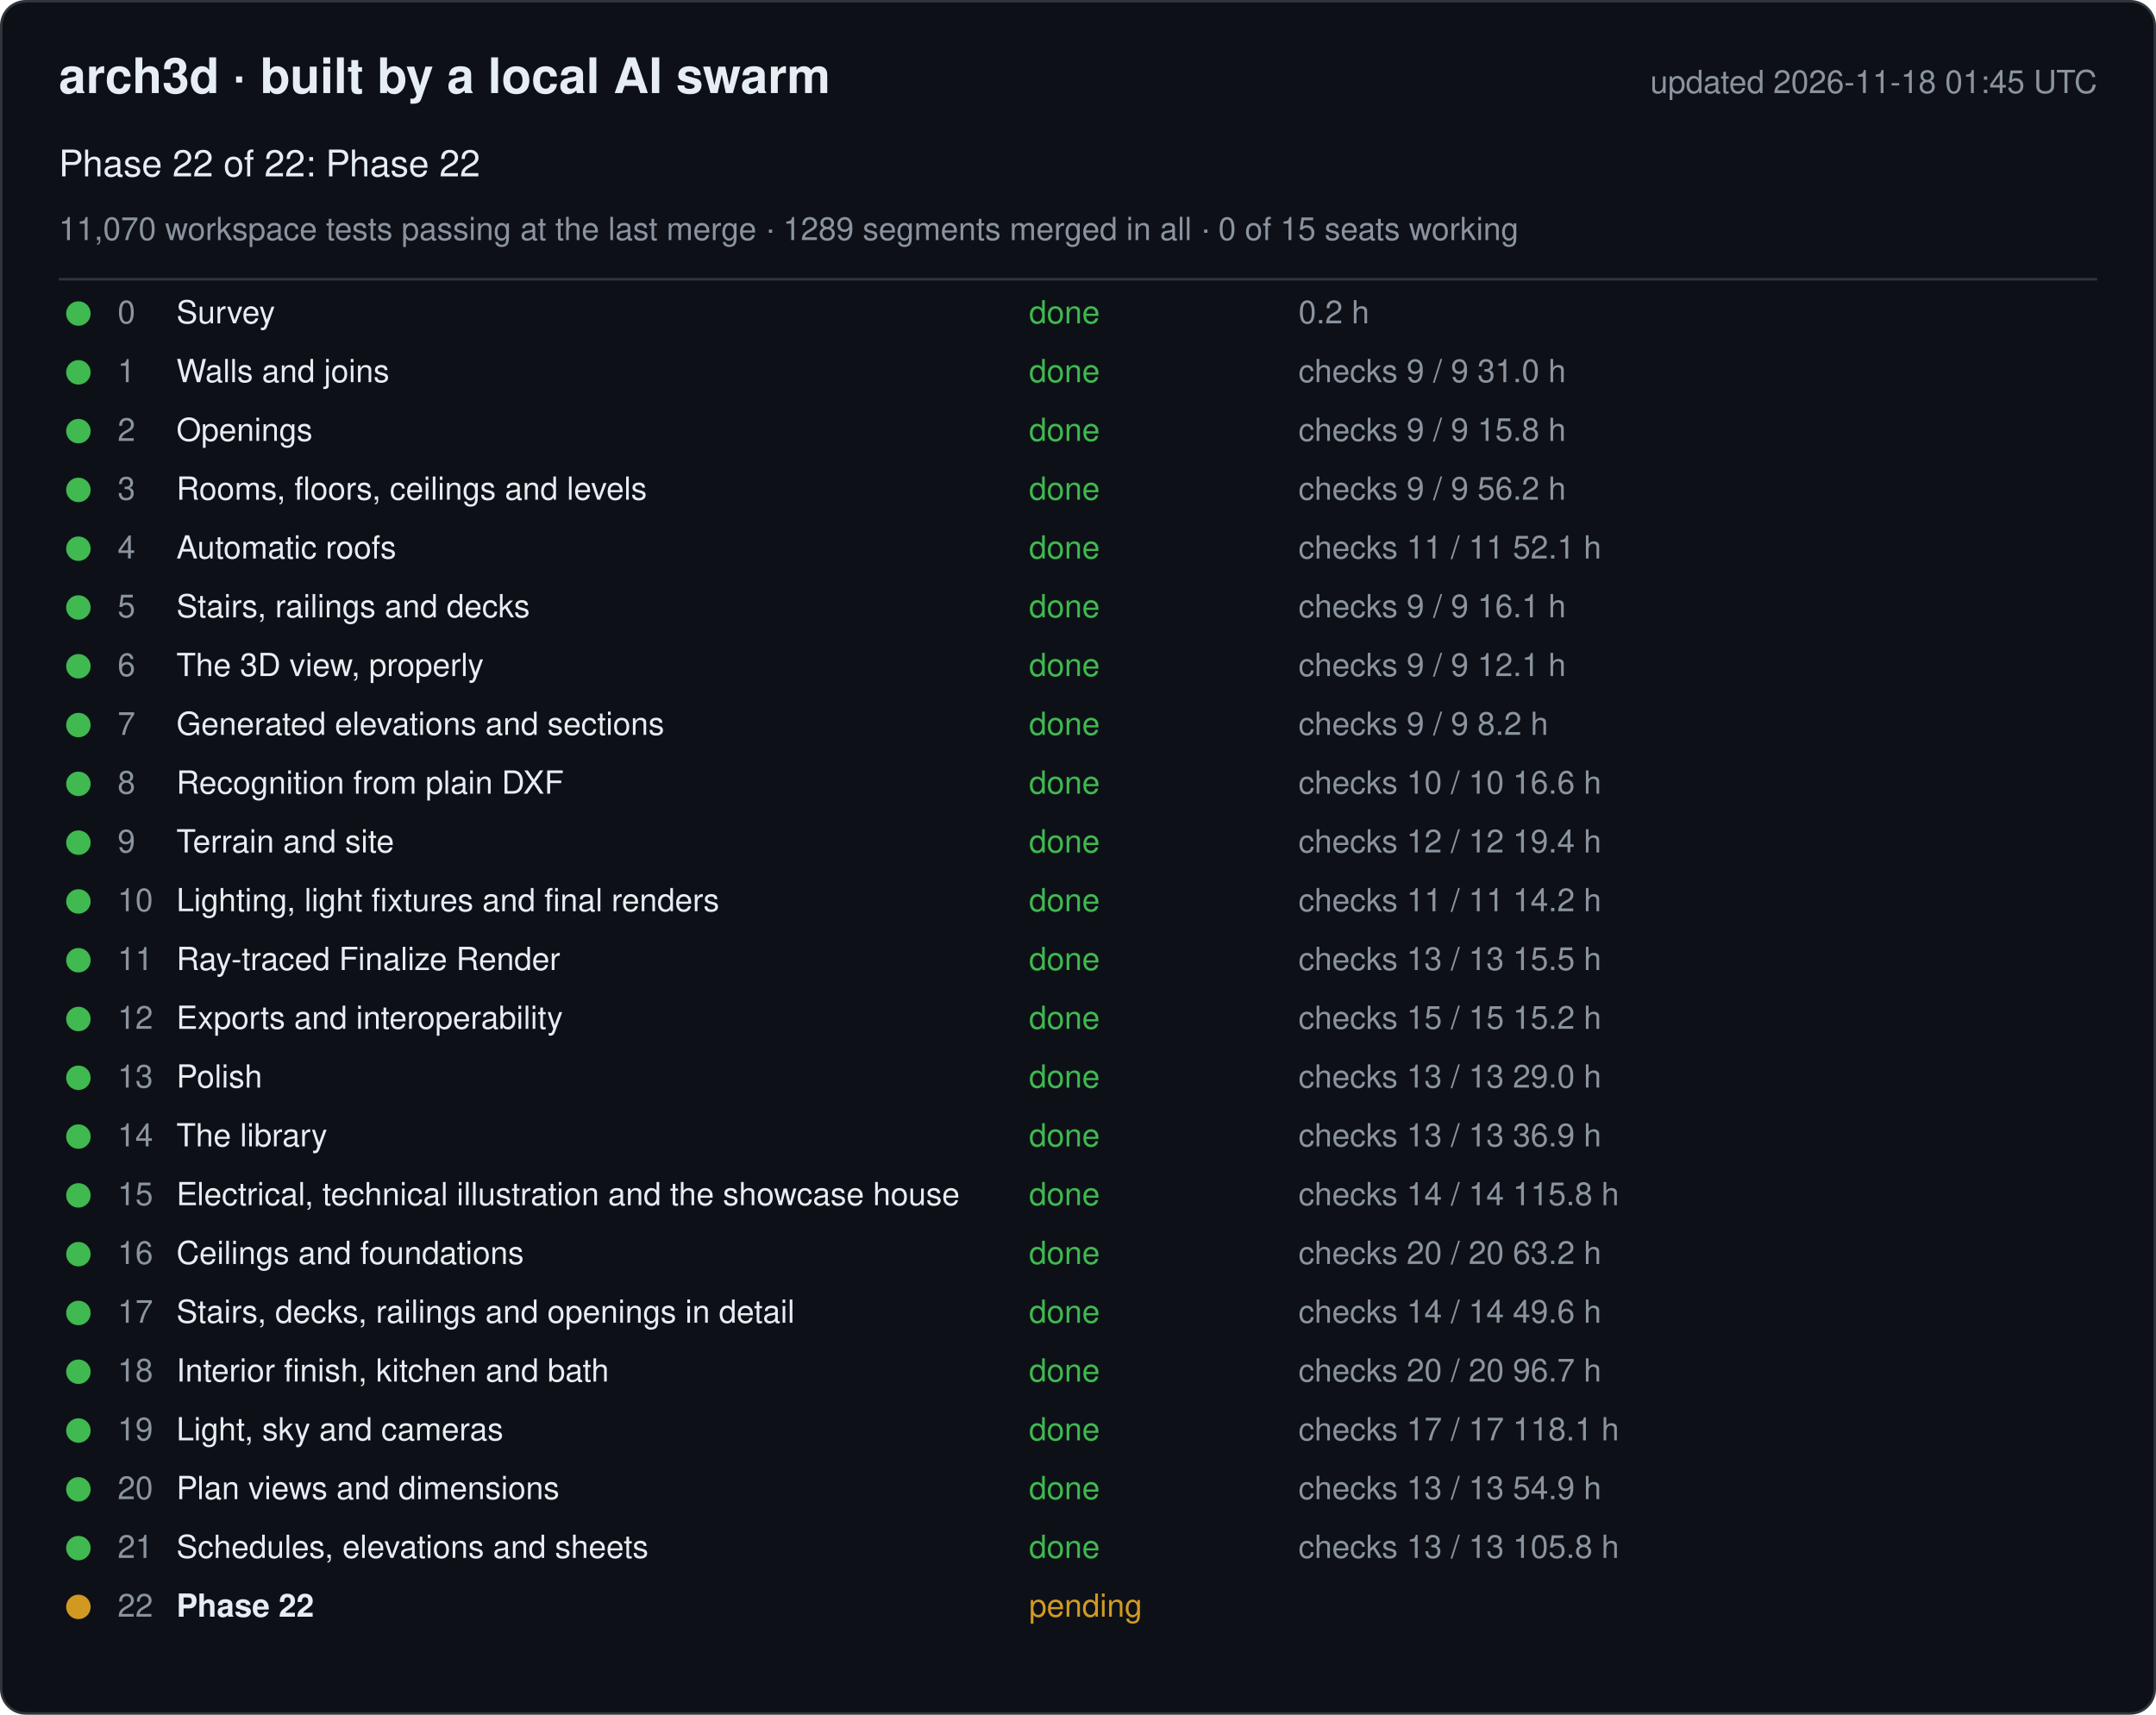
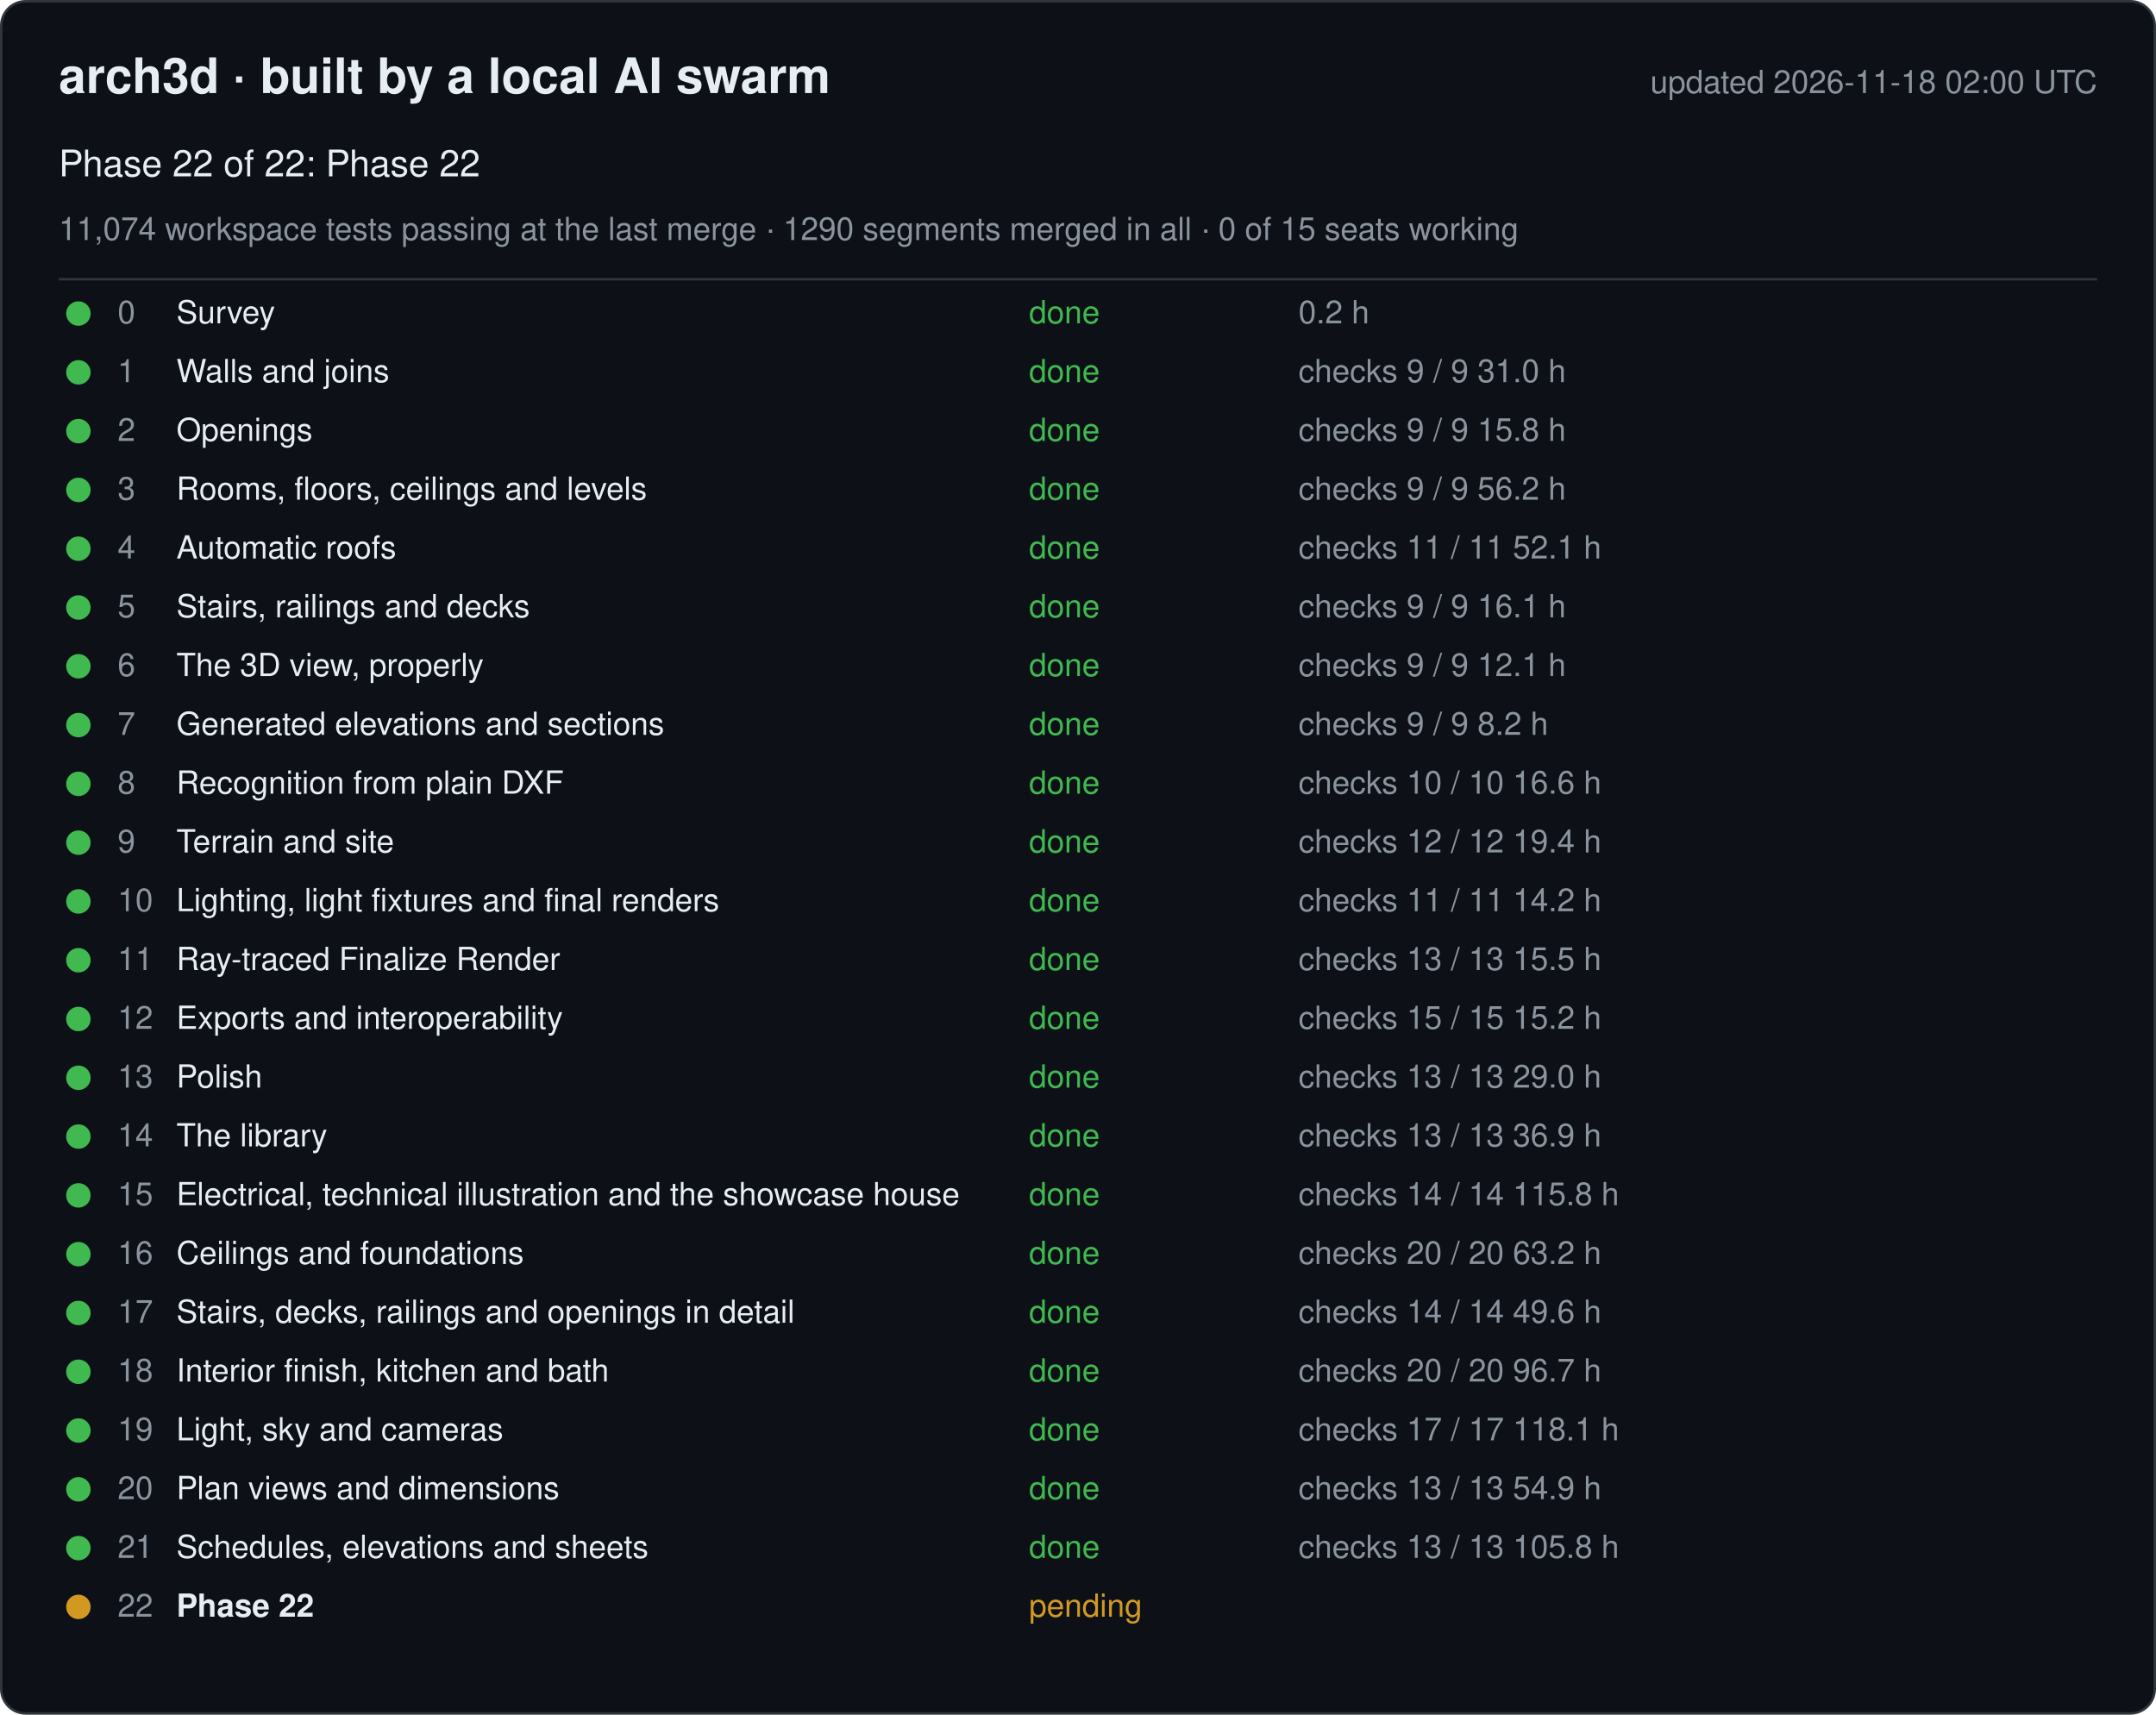
<svg xmlns="http://www.w3.org/2000/svg" width="880" height="700" viewBox="0 0 880 700" font-family="-apple-system, Segoe UI, Helvetica, Arial, sans-serif">
  <rect x="0.5" y="0.5" width="879" height="699" rx="10" fill="#0d1117" stroke="#30363d" />
  <text x="24" y="38" font-size="20" font-weight="600" fill="#e6edf3">arch3d · built by a local AI swarm</text>
-   <text x="856" y="38" font-size="13" fill="#8b949e" text-anchor="end">updated 2026-11-18 01:45 UTC</text>
+   <text x="856" y="38" font-size="13" fill="#8b949e" text-anchor="end">updated 2026-11-18 02:00 UTC</text>
  <text x="24" y="72" font-size="15" fill="#e6edf3">Phase 22 of 22: Phase 22</text>
-   <text x="24" y="98" font-size="13" fill="#8b949e">11,070 workspace tests passing at the last merge · 1289 segments merged in all · 0 of 15 seats working</text>
+   <text x="24" y="98" font-size="13" fill="#8b949e">11,074 workspace tests passing at the last merge · 1290 segments merged in all · 0 of 15 seats working</text>
  <line x1="24" y1="114" x2="856" y2="114" stroke="#30363d" />
  <g data-phase="0">
    <circle cx="32" cy="128" r="5" fill="#3fb950" />
    <text x="48" y="132" font-size="13" fill="#8b949e">0</text>
    <text x="72" y="132" font-size="13" fill="#e6edf3">Survey</text>
    <text x="420" y="132" font-size="13" fill="#3fb950">done</text>
    <text x="530" y="132" font-size="13" fill="#8b949e">0.2 h</text>
  </g>
  <g data-phase="1">
    <circle cx="32" cy="152" r="5" fill="#3fb950" />
    <text x="48" y="156" font-size="13" fill="#8b949e">1</text>
    <text x="72" y="156" font-size="13" fill="#e6edf3">Walls and joins</text>
    <text x="420" y="156" font-size="13" fill="#3fb950">done</text>
    <text x="530" y="156" font-size="13" fill="#8b949e">checks 9 / 9   31.0 h</text>
  </g>
  <g data-phase="2">
    <circle cx="32" cy="176" r="5" fill="#3fb950" />
    <text x="48" y="180" font-size="13" fill="#8b949e">2</text>
    <text x="72" y="180" font-size="13" fill="#e6edf3">Openings</text>
    <text x="420" y="180" font-size="13" fill="#3fb950">done</text>
    <text x="530" y="180" font-size="13" fill="#8b949e">checks 9 / 9   15.8 h</text>
  </g>
  <g data-phase="3">
    <circle cx="32" cy="200" r="5" fill="#3fb950" />
    <text x="48" y="204" font-size="13" fill="#8b949e">3</text>
    <text x="72" y="204" font-size="13" fill="#e6edf3">Rooms, floors, ceilings and levels</text>
    <text x="420" y="204" font-size="13" fill="#3fb950">done</text>
    <text x="530" y="204" font-size="13" fill="#8b949e">checks 9 / 9   56.2 h</text>
  </g>
  <g data-phase="4">
    <circle cx="32" cy="224" r="5" fill="#3fb950" />
    <text x="48" y="228" font-size="13" fill="#8b949e">4</text>
    <text x="72" y="228" font-size="13" fill="#e6edf3">Automatic roofs</text>
    <text x="420" y="228" font-size="13" fill="#3fb950">done</text>
    <text x="530" y="228" font-size="13" fill="#8b949e">checks 11 / 11   52.1 h</text>
  </g>
  <g data-phase="5">
    <circle cx="32" cy="248" r="5" fill="#3fb950" />
    <text x="48" y="252" font-size="13" fill="#8b949e">5</text>
    <text x="72" y="252" font-size="13" fill="#e6edf3">Stairs, railings and decks</text>
    <text x="420" y="252" font-size="13" fill="#3fb950">done</text>
    <text x="530" y="252" font-size="13" fill="#8b949e">checks 9 / 9   16.1 h</text>
  </g>
  <g data-phase="6">
    <circle cx="32" cy="272" r="5" fill="#3fb950" />
    <text x="48" y="276" font-size="13" fill="#8b949e">6</text>
    <text x="72" y="276" font-size="13" fill="#e6edf3">The 3D view, properly</text>
    <text x="420" y="276" font-size="13" fill="#3fb950">done</text>
    <text x="530" y="276" font-size="13" fill="#8b949e">checks 9 / 9   12.1 h</text>
  </g>
  <g data-phase="7">
    <circle cx="32" cy="296" r="5" fill="#3fb950" />
    <text x="48" y="300" font-size="13" fill="#8b949e">7</text>
    <text x="72" y="300" font-size="13" fill="#e6edf3">Generated elevations and sections</text>
    <text x="420" y="300" font-size="13" fill="#3fb950">done</text>
    <text x="530" y="300" font-size="13" fill="#8b949e">checks 9 / 9   8.2 h</text>
  </g>
  <g data-phase="8">
    <circle cx="32" cy="320" r="5" fill="#3fb950" />
    <text x="48" y="324" font-size="13" fill="#8b949e">8</text>
    <text x="72" y="324" font-size="13" fill="#e6edf3">Recognition from plain DXF</text>
    <text x="420" y="324" font-size="13" fill="#3fb950">done</text>
    <text x="530" y="324" font-size="13" fill="#8b949e">checks 10 / 10   16.6 h</text>
  </g>
  <g data-phase="9">
    <circle cx="32" cy="344" r="5" fill="#3fb950" />
    <text x="48" y="348" font-size="13" fill="#8b949e">9</text>
    <text x="72" y="348" font-size="13" fill="#e6edf3">Terrain and site</text>
    <text x="420" y="348" font-size="13" fill="#3fb950">done</text>
    <text x="530" y="348" font-size="13" fill="#8b949e">checks 12 / 12   19.4 h</text>
  </g>
  <g data-phase="10">
    <circle cx="32" cy="368" r="5" fill="#3fb950" />
    <text x="48" y="372" font-size="13" fill="#8b949e">10</text>
    <text x="72" y="372" font-size="13" fill="#e6edf3">Lighting, light fixtures and final renders</text>
    <text x="420" y="372" font-size="13" fill="#3fb950">done</text>
    <text x="530" y="372" font-size="13" fill="#8b949e">checks 11 / 11   14.2 h</text>
  </g>
  <g data-phase="11">
    <circle cx="32" cy="392" r="5" fill="#3fb950" />
    <text x="48" y="396" font-size="13" fill="#8b949e">11</text>
    <text x="72" y="396" font-size="13" fill="#e6edf3">Ray-traced Finalize Render</text>
    <text x="420" y="396" font-size="13" fill="#3fb950">done</text>
    <text x="530" y="396" font-size="13" fill="#8b949e">checks 13 / 13   15.5 h</text>
  </g>
  <g data-phase="12">
    <circle cx="32" cy="416" r="5" fill="#3fb950" />
    <text x="48" y="420" font-size="13" fill="#8b949e">12</text>
    <text x="72" y="420" font-size="13" fill="#e6edf3">Exports and interoperability</text>
    <text x="420" y="420" font-size="13" fill="#3fb950">done</text>
    <text x="530" y="420" font-size="13" fill="#8b949e">checks 15 / 15   15.2 h</text>
  </g>
  <g data-phase="13">
    <circle cx="32" cy="440" r="5" fill="#3fb950" />
    <text x="48" y="444" font-size="13" fill="#8b949e">13</text>
    <text x="72" y="444" font-size="13" fill="#e6edf3">Polish</text>
    <text x="420" y="444" font-size="13" fill="#3fb950">done</text>
    <text x="530" y="444" font-size="13" fill="#8b949e">checks 13 / 13   29.0 h</text>
  </g>
  <g data-phase="14">
    <circle cx="32" cy="464" r="5" fill="#3fb950" />
    <text x="48" y="468" font-size="13" fill="#8b949e">14</text>
    <text x="72" y="468" font-size="13" fill="#e6edf3">The library</text>
    <text x="420" y="468" font-size="13" fill="#3fb950">done</text>
    <text x="530" y="468" font-size="13" fill="#8b949e">checks 13 / 13   36.9 h</text>
  </g>
  <g data-phase="15">
    <circle cx="32" cy="488" r="5" fill="#3fb950" />
    <text x="48" y="492" font-size="13" fill="#8b949e">15</text>
    <text x="72" y="492" font-size="13" fill="#e6edf3">Electrical, technical illustration and the showcase house</text>
    <text x="420" y="492" font-size="13" fill="#3fb950">done</text>
    <text x="530" y="492" font-size="13" fill="#8b949e">checks 14 / 14   115.8 h</text>
  </g>
  <g data-phase="16">
    <circle cx="32" cy="512" r="5" fill="#3fb950" />
    <text x="48" y="516" font-size="13" fill="#8b949e">16</text>
    <text x="72" y="516" font-size="13" fill="#e6edf3">Ceilings and foundations</text>
    <text x="420" y="516" font-size="13" fill="#3fb950">done</text>
    <text x="530" y="516" font-size="13" fill="#8b949e">checks 20 / 20   63.2 h</text>
  </g>
  <g data-phase="17">
    <circle cx="32" cy="536" r="5" fill="#3fb950" />
    <text x="48" y="540" font-size="13" fill="#8b949e">17</text>
    <text x="72" y="540" font-size="13" fill="#e6edf3">Stairs, decks, railings and openings in detail</text>
    <text x="420" y="540" font-size="13" fill="#3fb950">done</text>
    <text x="530" y="540" font-size="13" fill="#8b949e">checks 14 / 14   49.6 h</text>
  </g>
  <g data-phase="18">
    <circle cx="32" cy="560" r="5" fill="#3fb950" />
    <text x="48" y="564" font-size="13" fill="#8b949e">18</text>
    <text x="72" y="564" font-size="13" fill="#e6edf3">Interior finish, kitchen and bath</text>
    <text x="420" y="564" font-size="13" fill="#3fb950">done</text>
    <text x="530" y="564" font-size="13" fill="#8b949e">checks 20 / 20   96.7 h</text>
  </g>
  <g data-phase="19">
    <circle cx="32" cy="584" r="5" fill="#3fb950" />
    <text x="48" y="588" font-size="13" fill="#8b949e">19</text>
    <text x="72" y="588" font-size="13" fill="#e6edf3">Light, sky and cameras</text>
    <text x="420" y="588" font-size="13" fill="#3fb950">done</text>
    <text x="530" y="588" font-size="13" fill="#8b949e">checks 17 / 17   118.1 h</text>
  </g>
  <g data-phase="20">
    <circle cx="32" cy="608" r="5" fill="#3fb950" />
    <text x="48" y="612" font-size="13" fill="#8b949e">20</text>
    <text x="72" y="612" font-size="13" fill="#e6edf3">Plan views and dimensions</text>
    <text x="420" y="612" font-size="13" fill="#3fb950">done</text>
    <text x="530" y="612" font-size="13" fill="#8b949e">checks 13 / 13   54.9 h</text>
  </g>
  <g data-phase="21">
    <circle cx="32" cy="632" r="5" fill="#3fb950" />
    <text x="48" y="636" font-size="13" fill="#8b949e">21</text>
    <text x="72" y="636" font-size="13" fill="#e6edf3">Schedules, elevations and sheets</text>
    <text x="420" y="636" font-size="13" fill="#3fb950">done</text>
    <text x="530" y="636" font-size="13" fill="#8b949e">checks 13 / 13   105.8 h</text>
  </g>
  <g data-phase="22">
    <circle cx="32" cy="656" r="5" fill="#d29922" />
    <text x="48" y="660" font-size="13" fill="#8b949e">22</text>
    <text x="72" y="660" font-size="13" fill="#e6edf3" font-weight="600">Phase 22</text>
    <text x="420" y="660" font-size="13" fill="#d29922">pending</text>
    <text x="530" y="660" font-size="13" fill="#8b949e" />
  </g>
</svg>
